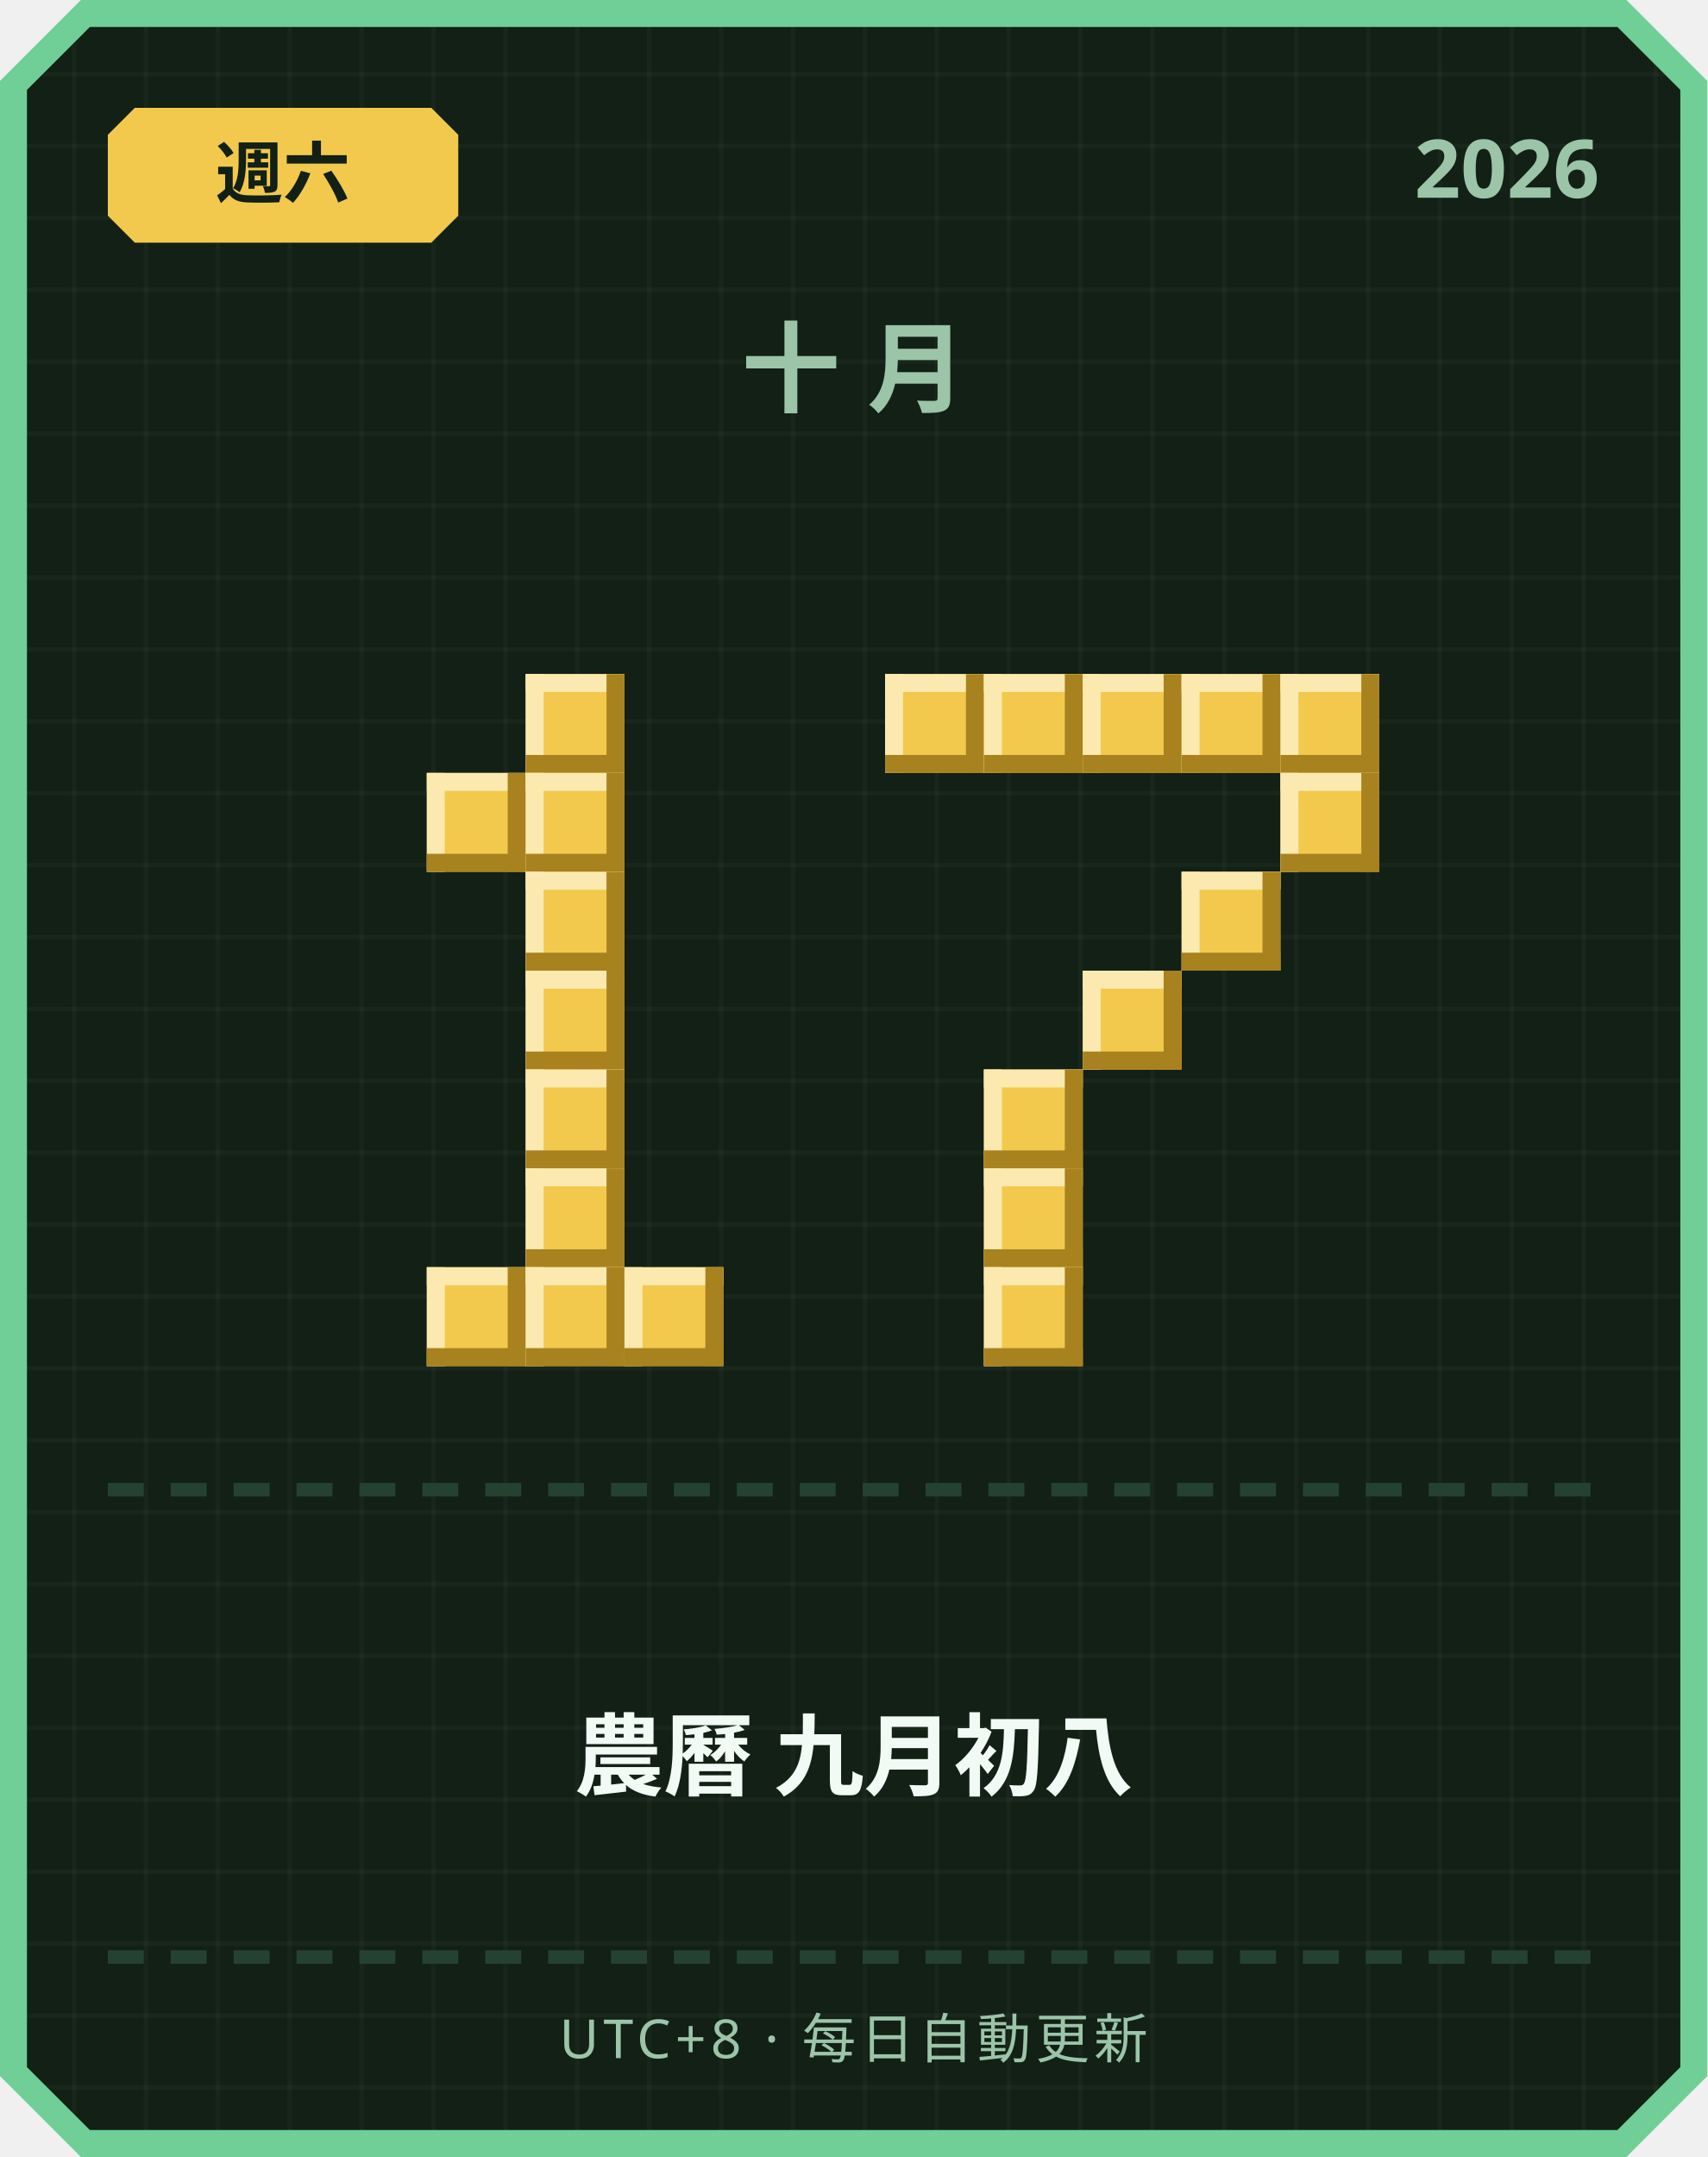
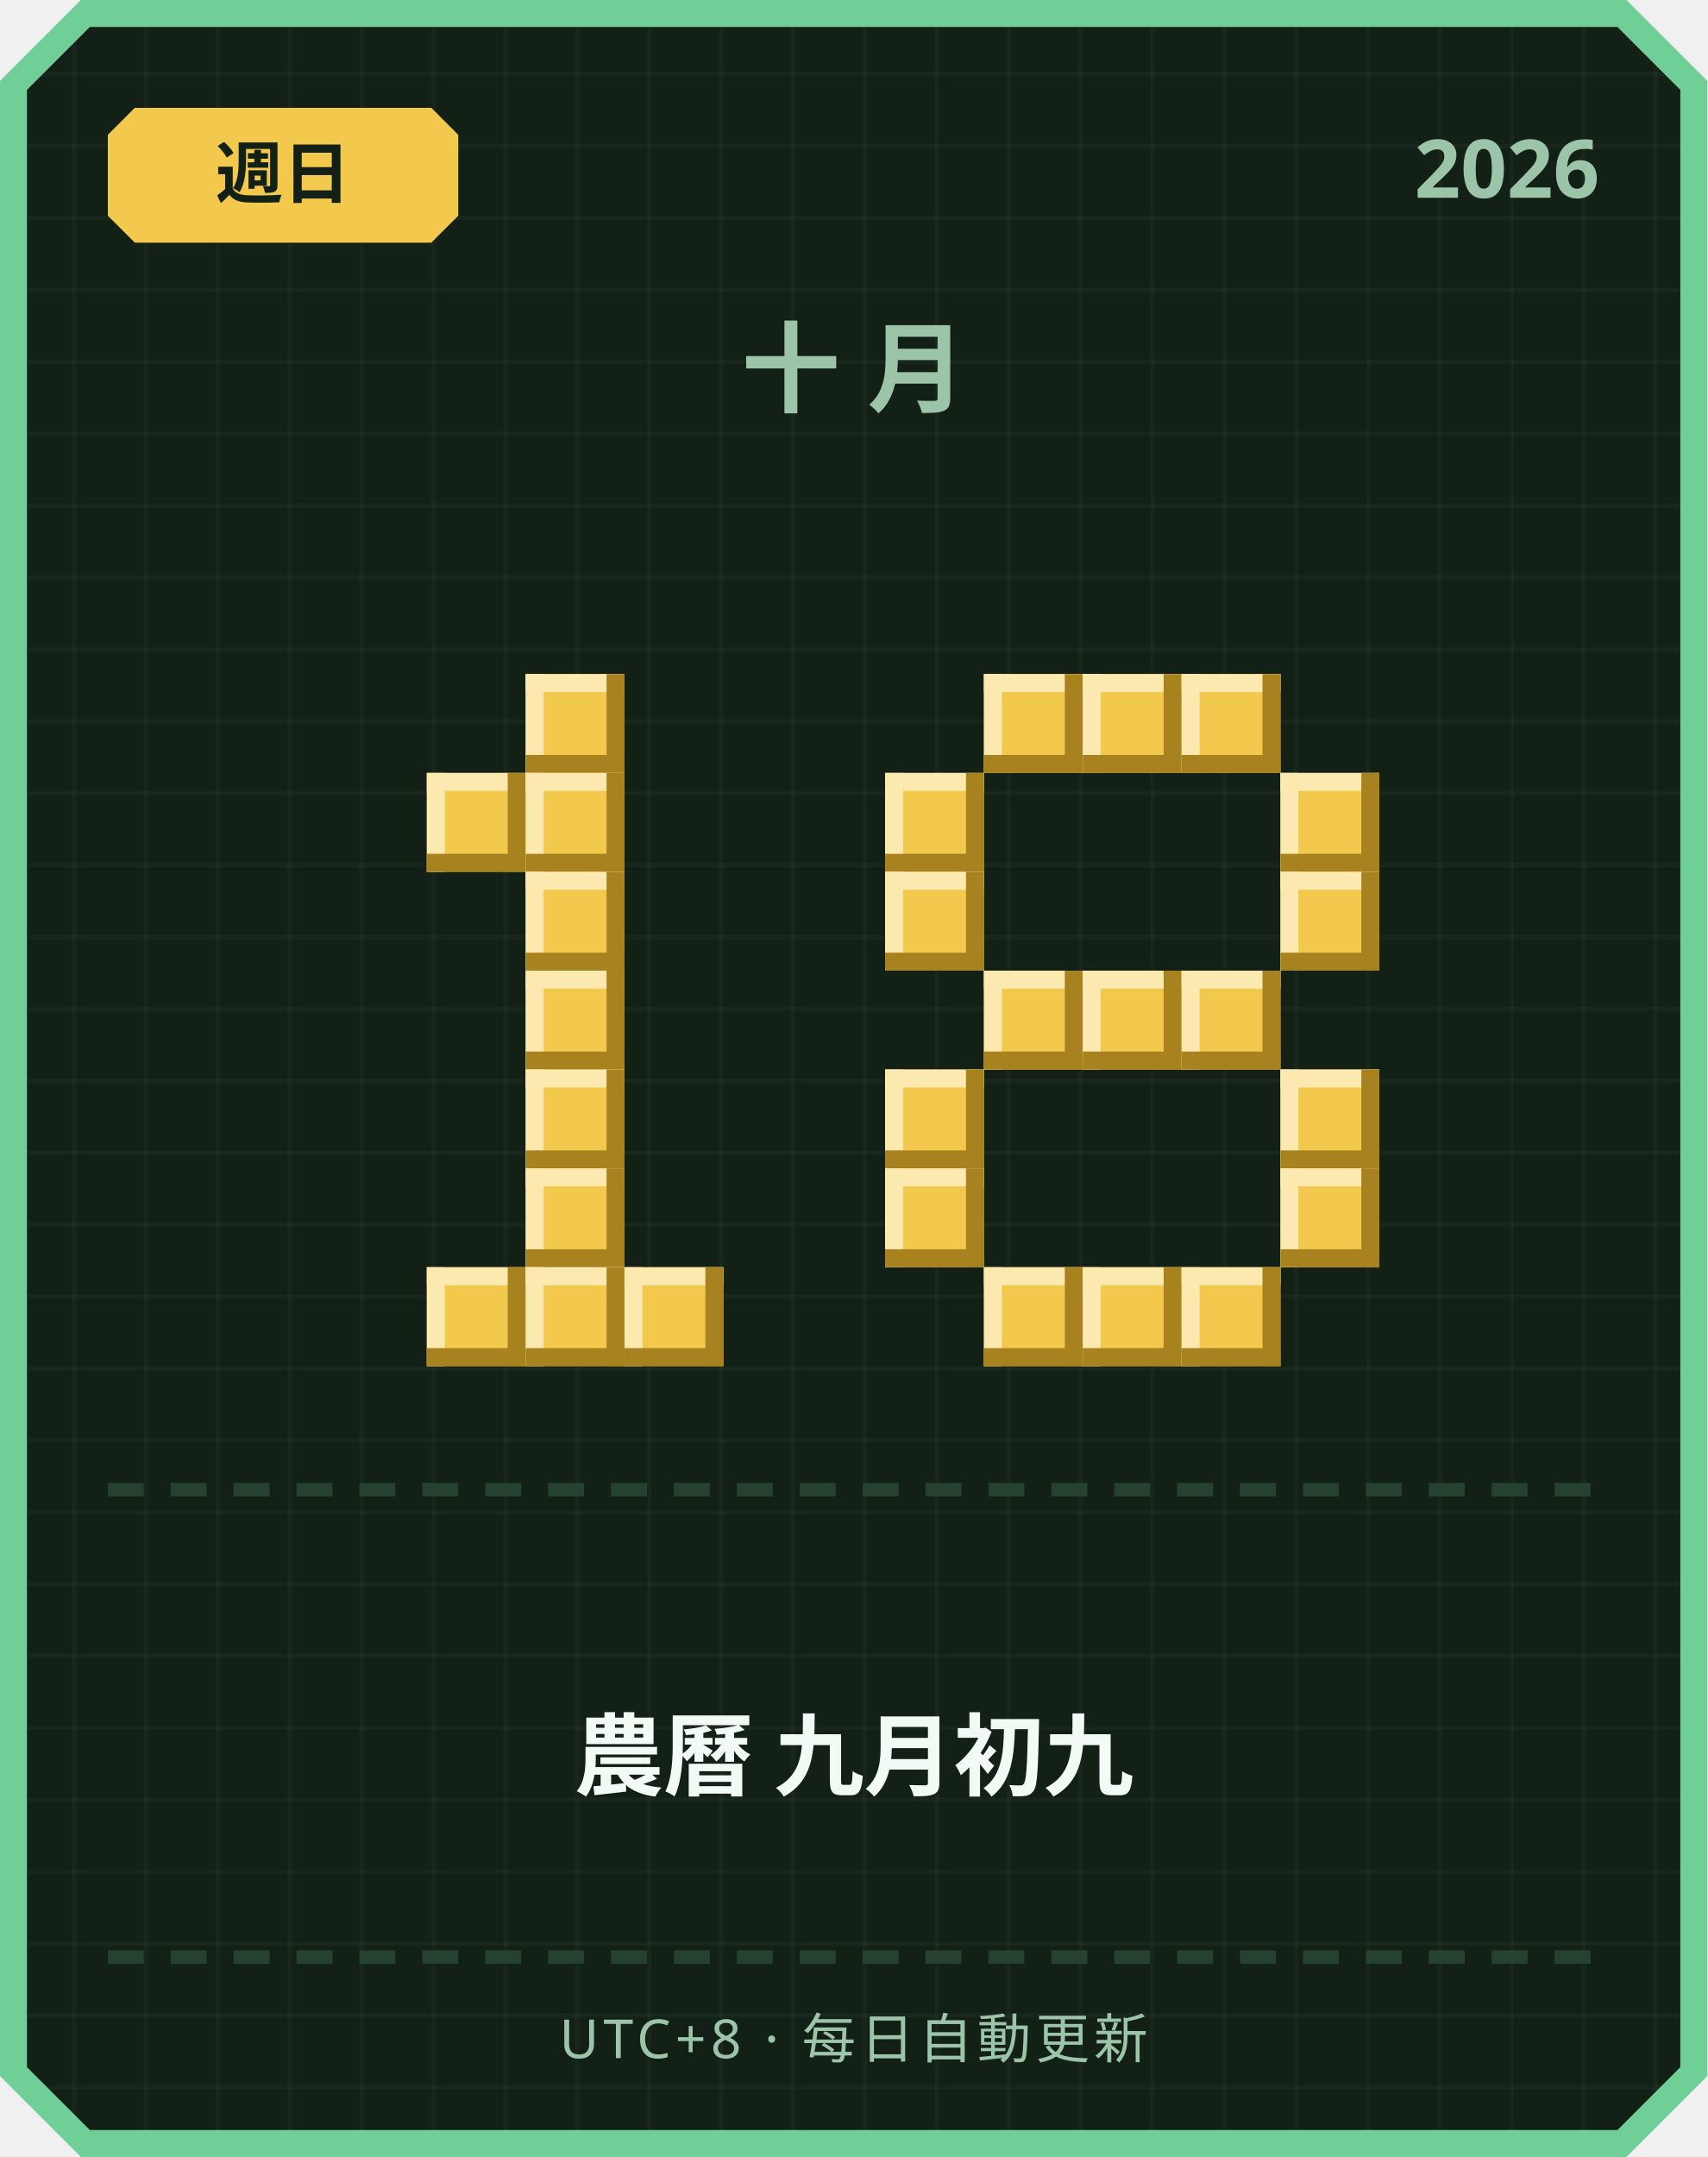
<svg xmlns="http://www.w3.org/2000/svg" width="380" height="480" viewBox="0 0 380 480">
  <defs>
    <pattern id="grid" width="16" height="16" patternUnits="userSpaceOnUse">
      <rect width="16" height="16" fill="#122016" />
      <rect width="1" height="16" fill="#ffffff" opacity="0.03" />
      <rect width="16" height="1" fill="#ffffff" opacity="0.03" />
    </pattern>
  </defs>
  <path d="M 18,0 L 362,0 L 380,18 L 380,462 L 362,480 L 18,480 L 0,462 L 0,18 Z" fill="#6fcf97" />
  <path d="M 20,6 L 360,6 L 374,20 L 374,460 L 360,474 L 20,474 L 6,460 L 6,20 Z" fill="url(#grid)" />
  <path d="M 30,24 L 96,24 L 102,30 L 102,48 L 96,54 L 30,54 L 24,48 L 24,30 Z" fill="#f2c94c" />
-   <text x="63" y="44" text-anchor="middle" font-family="'Segoe UI', sans-serif" font-size="15" font-weight="700" fill="#122016">週六</text>
+   <text x="63" y="44" text-anchor="middle" font-family="'Segoe UI', sans-serif" font-size="15" font-weight="700" fill="#122016">週日</text>
  <text x="356" y="44" text-anchor="end" font-family="'Segoe UI', sans-serif" font-size="18" font-weight="700" fill="#9bc4a8">2026</text>
  <text x="190" y="90" text-anchor="middle" font-family="'Segoe UI', sans-serif" font-size="22" font-weight="700" letter-spacing="6" fill="#9bc4a8">十月</text>
  <rect x="117" y="150" width="22" height="22" fill="#f2c94c" />
  <rect x="117" y="150" width="22" height="4" fill="#fbe9b0" />
  <rect x="117" y="150" width="4" height="22" fill="#fbe9b0" />
  <rect x="117" y="168" width="22" height="4" fill="#a8821f" />
  <rect x="135" y="150" width="4" height="22" fill="#a8821f" />
  <rect x="95" y="172" width="22" height="22" fill="#f2c94c" />
  <rect x="95" y="172" width="22" height="4" fill="#fbe9b0" />
  <rect x="95" y="172" width="4" height="22" fill="#fbe9b0" />
  <rect x="95" y="190" width="22" height="4" fill="#a8821f" />
  <rect x="113" y="172" width="4" height="22" fill="#a8821f" />
  <rect x="117" y="172" width="22" height="22" fill="#f2c94c" />
  <rect x="117" y="172" width="22" height="4" fill="#fbe9b0" />
  <rect x="117" y="172" width="4" height="22" fill="#fbe9b0" />
  <rect x="117" y="190" width="22" height="4" fill="#a8821f" />
  <rect x="135" y="172" width="4" height="22" fill="#a8821f" />
  <rect x="117" y="194" width="22" height="22" fill="#f2c94c" />
  <rect x="117" y="194" width="22" height="4" fill="#fbe9b0" />
  <rect x="117" y="194" width="4" height="22" fill="#fbe9b0" />
  <rect x="117" y="212" width="22" height="4" fill="#a8821f" />
  <rect x="135" y="194" width="4" height="22" fill="#a8821f" />
  <rect x="117" y="216" width="22" height="22" fill="#f2c94c" />
  <rect x="117" y="216" width="22" height="4" fill="#fbe9b0" />
  <rect x="117" y="216" width="4" height="22" fill="#fbe9b0" />
  <rect x="117" y="234" width="22" height="4" fill="#a8821f" />
  <rect x="135" y="216" width="4" height="22" fill="#a8821f" />
  <rect x="117" y="238" width="22" height="22" fill="#f2c94c" />
  <rect x="117" y="238" width="22" height="4" fill="#fbe9b0" />
  <rect x="117" y="238" width="4" height="22" fill="#fbe9b0" />
  <rect x="117" y="256" width="22" height="4" fill="#a8821f" />
  <rect x="135" y="238" width="4" height="22" fill="#a8821f" />
  <rect x="117" y="260" width="22" height="22" fill="#f2c94c" />
  <rect x="117" y="260" width="22" height="4" fill="#fbe9b0" />
  <rect x="117" y="260" width="4" height="22" fill="#fbe9b0" />
  <rect x="117" y="278" width="22" height="4" fill="#a8821f" />
  <rect x="135" y="260" width="4" height="22" fill="#a8821f" />
  <rect x="95" y="282" width="22" height="22" fill="#f2c94c" />
  <rect x="95" y="282" width="22" height="4" fill="#fbe9b0" />
  <rect x="95" y="282" width="4" height="22" fill="#fbe9b0" />
  <rect x="95" y="300" width="22" height="4" fill="#a8821f" />
  <rect x="113" y="282" width="4" height="22" fill="#a8821f" />
  <rect x="117" y="282" width="22" height="22" fill="#f2c94c" />
  <rect x="117" y="282" width="22" height="4" fill="#fbe9b0" />
  <rect x="117" y="282" width="4" height="22" fill="#fbe9b0" />
  <rect x="117" y="300" width="22" height="4" fill="#a8821f" />
  <rect x="135" y="282" width="4" height="22" fill="#a8821f" />
  <rect x="139" y="282" width="22" height="22" fill="#f2c94c" />
  <rect x="139" y="282" width="22" height="4" fill="#fbe9b0" />
  <rect x="139" y="282" width="4" height="22" fill="#fbe9b0" />
  <rect x="139" y="300" width="22" height="4" fill="#a8821f" />
  <rect x="157" y="282" width="4" height="22" fill="#a8821f" />
-   <rect x="197" y="150" width="22" height="22" fill="#f2c94c" />
-   <rect x="197" y="150" width="22" height="4" fill="#fbe9b0" />
-   <rect x="197" y="150" width="4" height="22" fill="#fbe9b0" />
-   <rect x="197" y="168" width="22" height="4" fill="#a8821f" />
-   <rect x="215" y="150" width="4" height="22" fill="#a8821f" />
  <rect x="219" y="150" width="22" height="22" fill="#f2c94c" />
  <rect x="219" y="150" width="22" height="4" fill="#fbe9b0" />
  <rect x="219" y="150" width="4" height="22" fill="#fbe9b0" />
  <rect x="219" y="168" width="22" height="4" fill="#a8821f" />
  <rect x="237" y="150" width="4" height="22" fill="#a8821f" />
  <rect x="241" y="150" width="22" height="22" fill="#f2c94c" />
  <rect x="241" y="150" width="22" height="4" fill="#fbe9b0" />
  <rect x="241" y="150" width="4" height="22" fill="#fbe9b0" />
  <rect x="241" y="168" width="22" height="4" fill="#a8821f" />
  <rect x="259" y="150" width="4" height="22" fill="#a8821f" />
  <rect x="263" y="150" width="22" height="22" fill="#f2c94c" />
  <rect x="263" y="150" width="22" height="4" fill="#fbe9b0" />
  <rect x="263" y="150" width="4" height="22" fill="#fbe9b0" />
  <rect x="263" y="168" width="22" height="4" fill="#a8821f" />
  <rect x="281" y="150" width="4" height="22" fill="#a8821f" />
-   <rect x="285" y="150" width="22" height="22" fill="#f2c94c" />
-   <rect x="285" y="150" width="22" height="4" fill="#fbe9b0" />
-   <rect x="285" y="150" width="4" height="22" fill="#fbe9b0" />
-   <rect x="285" y="168" width="22" height="4" fill="#a8821f" />
-   <rect x="303" y="150" width="4" height="22" fill="#a8821f" />
+   <rect x="197" y="172" width="22" height="22" fill="#f2c94c" />
+   <rect x="197" y="172" width="22" height="4" fill="#fbe9b0" />
+   <rect x="197" y="172" width="4" height="22" fill="#fbe9b0" />
+   <rect x="197" y="190" width="22" height="4" fill="#a8821f" />
+   <rect x="215" y="172" width="4" height="22" fill="#a8821f" />
  <rect x="285" y="172" width="22" height="22" fill="#f2c94c" />
  <rect x="285" y="172" width="22" height="4" fill="#fbe9b0" />
  <rect x="285" y="172" width="4" height="22" fill="#fbe9b0" />
  <rect x="285" y="190" width="22" height="4" fill="#a8821f" />
  <rect x="303" y="172" width="4" height="22" fill="#a8821f" />
-   <rect x="263" y="194" width="22" height="22" fill="#f2c94c" />
-   <rect x="263" y="194" width="22" height="4" fill="#fbe9b0" />
-   <rect x="263" y="194" width="4" height="22" fill="#fbe9b0" />
-   <rect x="263" y="212" width="22" height="4" fill="#a8821f" />
-   <rect x="281" y="194" width="4" height="22" fill="#a8821f" />
+   <rect x="197" y="194" width="22" height="22" fill="#f2c94c" />
+   <rect x="197" y="194" width="22" height="4" fill="#fbe9b0" />
+   <rect x="197" y="194" width="4" height="22" fill="#fbe9b0" />
+   <rect x="197" y="212" width="22" height="4" fill="#a8821f" />
+   <rect x="215" y="194" width="4" height="22" fill="#a8821f" />
+   <rect x="285" y="194" width="22" height="22" fill="#f2c94c" />
+   <rect x="285" y="194" width="22" height="4" fill="#fbe9b0" />
+   <rect x="285" y="194" width="4" height="22" fill="#fbe9b0" />
+   <rect x="285" y="212" width="22" height="4" fill="#a8821f" />
+   <rect x="303" y="194" width="4" height="22" fill="#a8821f" />
+   <rect x="219" y="216" width="22" height="22" fill="#f2c94c" />
+   <rect x="219" y="216" width="22" height="4" fill="#fbe9b0" />
+   <rect x="219" y="216" width="4" height="22" fill="#fbe9b0" />
+   <rect x="219" y="234" width="22" height="4" fill="#a8821f" />
+   <rect x="237" y="216" width="4" height="22" fill="#a8821f" />
  <rect x="241" y="216" width="22" height="22" fill="#f2c94c" />
  <rect x="241" y="216" width="22" height="4" fill="#fbe9b0" />
  <rect x="241" y="216" width="4" height="22" fill="#fbe9b0" />
  <rect x="241" y="234" width="22" height="4" fill="#a8821f" />
  <rect x="259" y="216" width="4" height="22" fill="#a8821f" />
-   <rect x="219" y="238" width="22" height="22" fill="#f2c94c" />
-   <rect x="219" y="238" width="22" height="4" fill="#fbe9b0" />
-   <rect x="219" y="238" width="4" height="22" fill="#fbe9b0" />
-   <rect x="219" y="256" width="22" height="4" fill="#a8821f" />
-   <rect x="237" y="238" width="4" height="22" fill="#a8821f" />
-   <rect x="219" y="260" width="22" height="22" fill="#f2c94c" />
-   <rect x="219" y="260" width="22" height="4" fill="#fbe9b0" />
-   <rect x="219" y="260" width="4" height="22" fill="#fbe9b0" />
-   <rect x="219" y="278" width="22" height="4" fill="#a8821f" />
-   <rect x="237" y="260" width="4" height="22" fill="#a8821f" />
+   <rect x="263" y="216" width="22" height="22" fill="#f2c94c" />
+   <rect x="263" y="216" width="22" height="4" fill="#fbe9b0" />
+   <rect x="263" y="216" width="4" height="22" fill="#fbe9b0" />
+   <rect x="263" y="234" width="22" height="4" fill="#a8821f" />
+   <rect x="281" y="216" width="4" height="22" fill="#a8821f" />
+   <rect x="197" y="238" width="22" height="22" fill="#f2c94c" />
+   <rect x="197" y="238" width="22" height="4" fill="#fbe9b0" />
+   <rect x="197" y="238" width="4" height="22" fill="#fbe9b0" />
+   <rect x="197" y="256" width="22" height="4" fill="#a8821f" />
+   <rect x="215" y="238" width="4" height="22" fill="#a8821f" />
+   <rect x="285" y="238" width="22" height="22" fill="#f2c94c" />
+   <rect x="285" y="238" width="22" height="4" fill="#fbe9b0" />
+   <rect x="285" y="238" width="4" height="22" fill="#fbe9b0" />
+   <rect x="285" y="256" width="22" height="4" fill="#a8821f" />
+   <rect x="303" y="238" width="4" height="22" fill="#a8821f" />
+   <rect x="197" y="260" width="22" height="22" fill="#f2c94c" />
+   <rect x="197" y="260" width="22" height="4" fill="#fbe9b0" />
+   <rect x="197" y="260" width="4" height="22" fill="#fbe9b0" />
+   <rect x="197" y="278" width="22" height="4" fill="#a8821f" />
+   <rect x="215" y="260" width="4" height="22" fill="#a8821f" />
+   <rect x="285" y="260" width="22" height="22" fill="#f2c94c" />
+   <rect x="285" y="260" width="22" height="4" fill="#fbe9b0" />
+   <rect x="285" y="260" width="4" height="22" fill="#fbe9b0" />
+   <rect x="285" y="278" width="22" height="4" fill="#a8821f" />
+   <rect x="303" y="260" width="4" height="22" fill="#a8821f" />
  <rect x="219" y="282" width="22" height="22" fill="#f2c94c" />
  <rect x="219" y="282" width="22" height="4" fill="#fbe9b0" />
  <rect x="219" y="282" width="4" height="22" fill="#fbe9b0" />
  <rect x="219" y="300" width="22" height="4" fill="#a8821f" />
  <rect x="237" y="282" width="4" height="22" fill="#a8821f" />
+   <rect x="241" y="282" width="22" height="22" fill="#f2c94c" />
+   <rect x="241" y="282" width="22" height="4" fill="#fbe9b0" />
+   <rect x="241" y="282" width="4" height="22" fill="#fbe9b0" />
+   <rect x="241" y="300" width="22" height="4" fill="#a8821f" />
+   <rect x="259" y="282" width="4" height="22" fill="#a8821f" />
+   <rect x="263" y="282" width="22" height="22" fill="#f2c94c" />
+   <rect x="263" y="282" width="22" height="4" fill="#fbe9b0" />
+   <rect x="263" y="282" width="4" height="22" fill="#fbe9b0" />
+   <rect x="263" y="300" width="22" height="4" fill="#a8821f" />
+   <rect x="281" y="282" width="4" height="22" fill="#a8821f" />
  <rect x="24" y="330" width="8" height="3" fill="#254230" />
  <rect x="38" y="330" width="8" height="3" fill="#254230" />
  <rect x="52" y="330" width="8" height="3" fill="#254230" />
  <rect x="66" y="330" width="8" height="3" fill="#254230" />
  <rect x="80" y="330" width="8" height="3" fill="#254230" />
  <rect x="94" y="330" width="8" height="3" fill="#254230" />
  <rect x="108" y="330" width="8" height="3" fill="#254230" />
  <rect x="122" y="330" width="8" height="3" fill="#254230" />
  <rect x="136" y="330" width="8" height="3" fill="#254230" />
  <rect x="150" y="330" width="8" height="3" fill="#254230" />
  <rect x="164" y="330" width="8" height="3" fill="#254230" />
  <rect x="178" y="330" width="8" height="3" fill="#254230" />
  <rect x="192" y="330" width="8" height="3" fill="#254230" />
  <rect x="206" y="330" width="8" height="3" fill="#254230" />
  <rect x="220" y="330" width="8" height="3" fill="#254230" />
  <rect x="234" y="330" width="8" height="3" fill="#254230" />
  <rect x="248" y="330" width="8" height="3" fill="#254230" />
  <rect x="262" y="330" width="8" height="3" fill="#254230" />
  <rect x="276" y="330" width="8" height="3" fill="#254230" />
  <rect x="290" y="330" width="8" height="3" fill="#254230" />
  <rect x="304" y="330" width="8" height="3" fill="#254230" />
  <rect x="318" y="330" width="8" height="3" fill="#254230" />
  <rect x="332" y="330" width="8" height="3" fill="#254230" />
  <rect x="346" y="330" width="8" height="3" fill="#254230" />
-   <text x="190" y="398" text-anchor="middle" font-family="'Segoe UI', 'Microsoft JhengHei', sans-serif" font-size="20" font-weight="700" fill="#f1faf4">農曆 九月初八</text>
+   <text x="190" y="398" text-anchor="middle" font-family="'Segoe UI', 'Microsoft JhengHei', sans-serif" font-size="20" font-weight="700" fill="#f1faf4">農曆 九月初九</text>
  <rect x="24" y="434" width="8" height="3" fill="#254230" />
  <rect x="38" y="434" width="8" height="3" fill="#254230" />
  <rect x="52" y="434" width="8" height="3" fill="#254230" />
  <rect x="66" y="434" width="8" height="3" fill="#254230" />
  <rect x="80" y="434" width="8" height="3" fill="#254230" />
  <rect x="94" y="434" width="8" height="3" fill="#254230" />
  <rect x="108" y="434" width="8" height="3" fill="#254230" />
  <rect x="122" y="434" width="8" height="3" fill="#254230" />
  <rect x="136" y="434" width="8" height="3" fill="#254230" />
  <rect x="150" y="434" width="8" height="3" fill="#254230" />
  <rect x="164" y="434" width="8" height="3" fill="#254230" />
  <rect x="178" y="434" width="8" height="3" fill="#254230" />
  <rect x="192" y="434" width="8" height="3" fill="#254230" />
  <rect x="206" y="434" width="8" height="3" fill="#254230" />
  <rect x="220" y="434" width="8" height="3" fill="#254230" />
  <rect x="234" y="434" width="8" height="3" fill="#254230" />
  <rect x="248" y="434" width="8" height="3" fill="#254230" />
  <rect x="262" y="434" width="8" height="3" fill="#254230" />
  <rect x="276" y="434" width="8" height="3" fill="#254230" />
  <rect x="290" y="434" width="8" height="3" fill="#254230" />
  <rect x="304" y="434" width="8" height="3" fill="#254230" />
  <rect x="318" y="434" width="8" height="3" fill="#254230" />
  <rect x="332" y="434" width="8" height="3" fill="#254230" />
  <rect x="346" y="434" width="8" height="3" fill="#254230" />
  <text x="190" y="458" text-anchor="middle" font-family="'Segoe UI', sans-serif" font-size="12" letter-spacing="1" fill="#9bc4a8">UTC+8 · 每日自動更新</text>
</svg>
